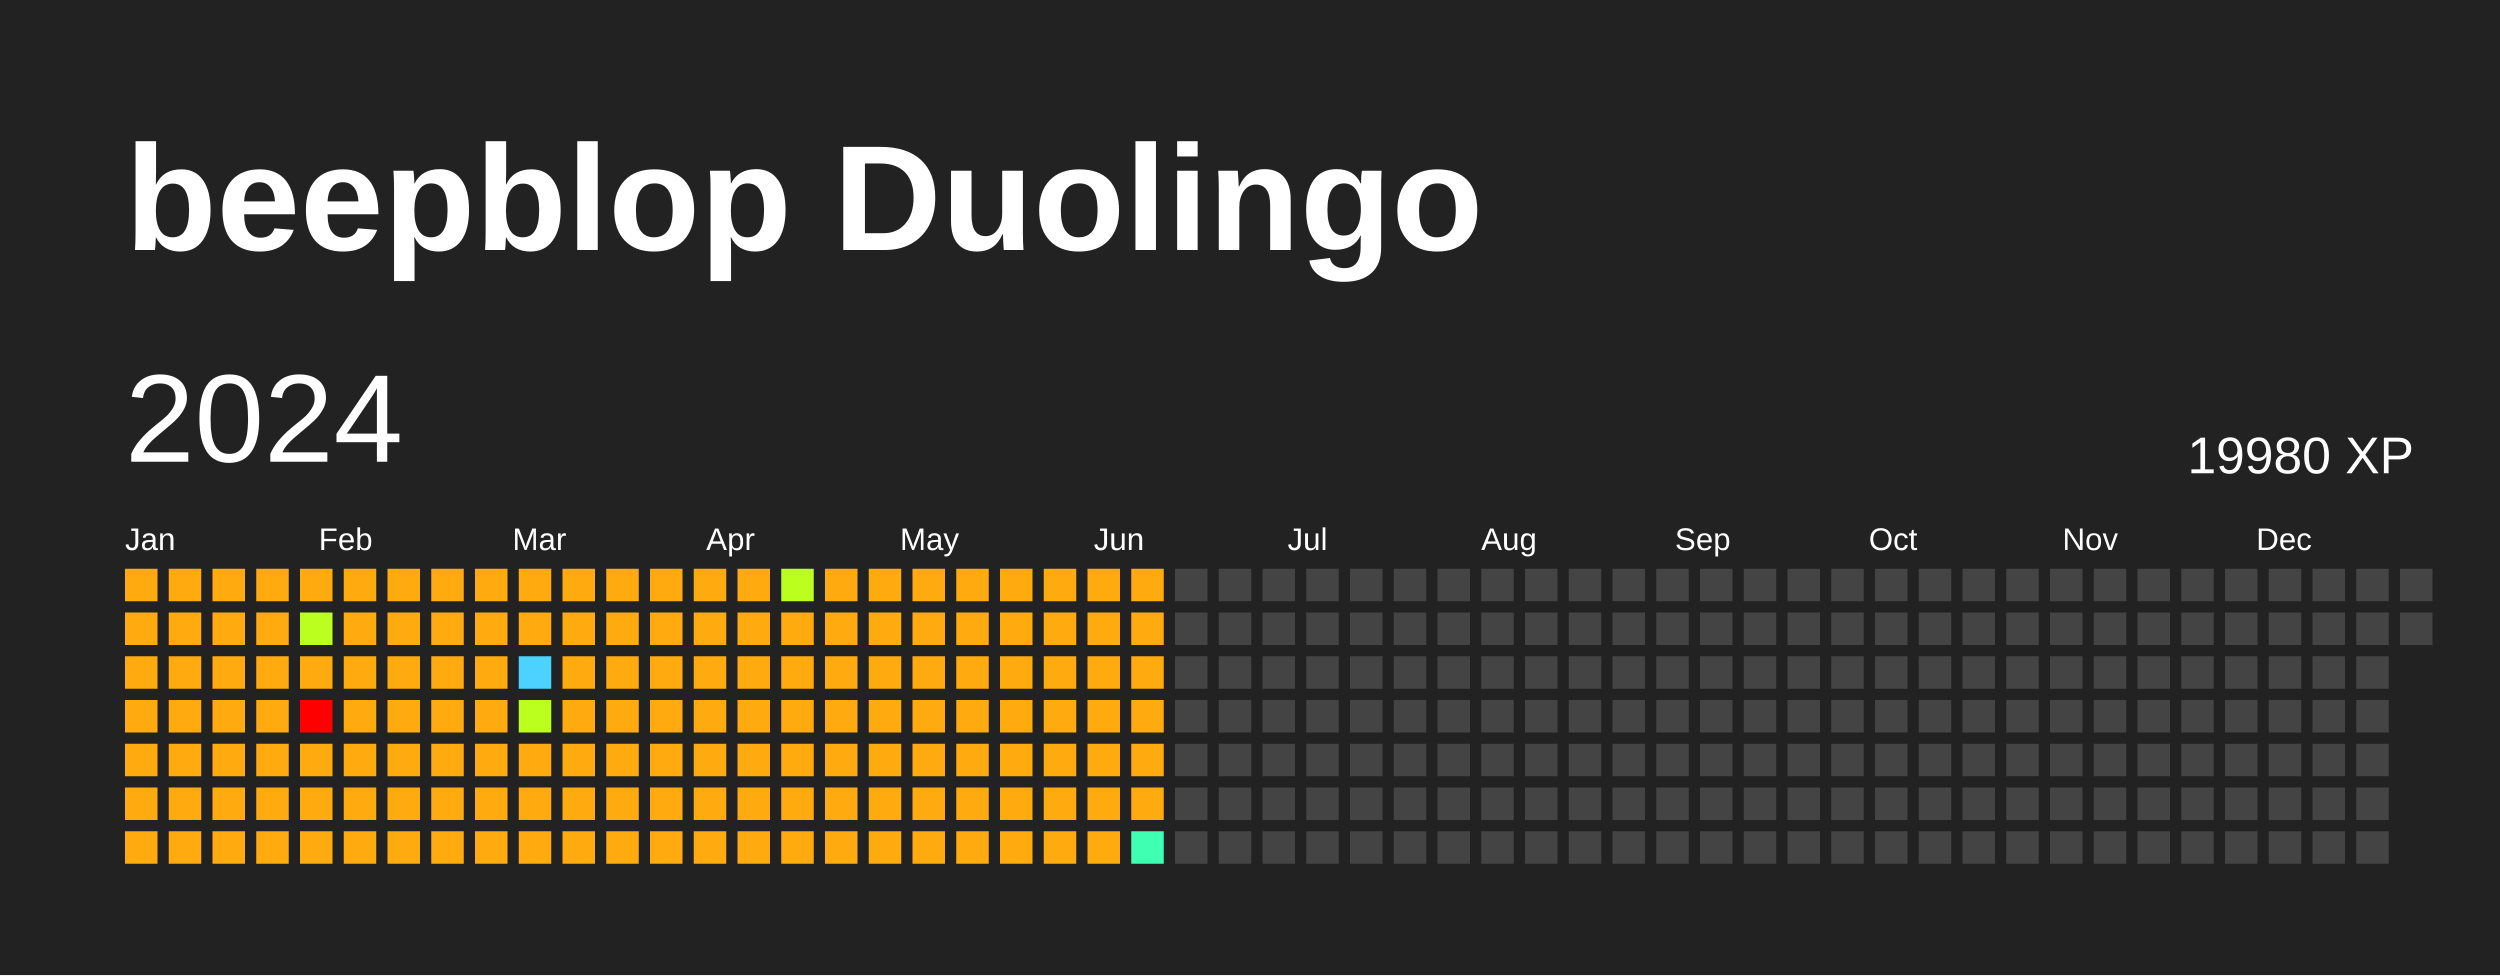
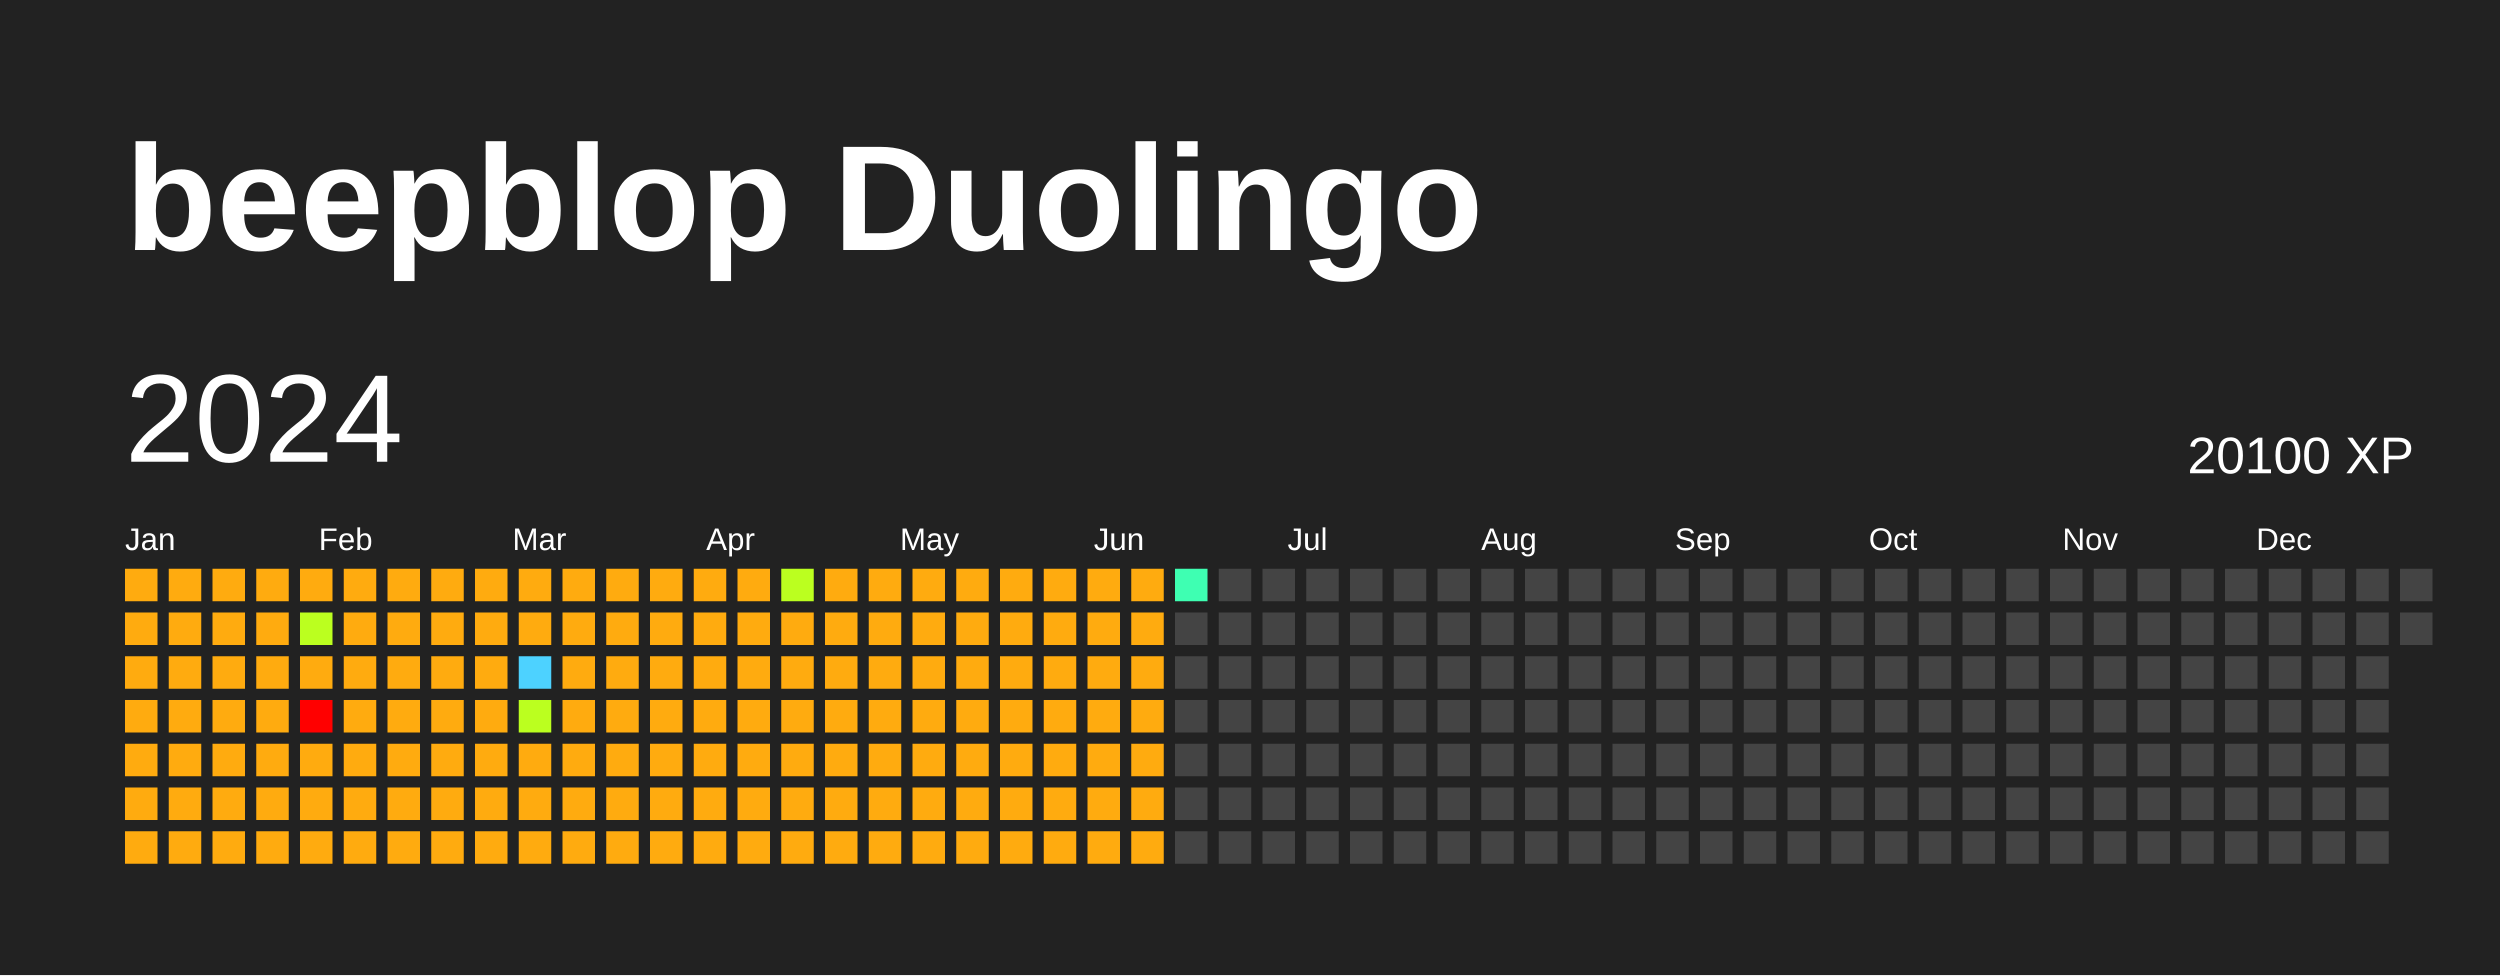
<svg xmlns="http://www.w3.org/2000/svg" baseProfile="full" height="78mm" version="1.1" viewBox="0,0,200,78" width="200mm">
  <defs />
  <rect fill="#222222" height="78" width="200" x="0" y="0" />
  <text fill="#FFFFFF" style="font-size:12px; font-family:Arial; font-weight:bold;" x="10" y="20">beepblop Duolingo</text>
  <text dominant-baseline="hanging" fill="#FFFFFF" style="font-size:10.0px; font-family:Arial;" x="10" y="30">2024</text>
-   <text dominant-baseline="hanging" fill="#FFFFFF" style="font-size:4.125px; font-family:Arial;" x="175" y="35">19980 XP</text>
+   <text dominant-baseline="hanging" fill="#FFFFFF" style="font-size:4.125px; font-family:Arial;" x="175" y="35">20100 XP</text>
  <text fill="#FFFFFF" style="font-size:2.5px; font-family:Arial" x="10.0" y="44">Jan</text>
  <text fill="#FFFFFF" style="font-size:2.5px; font-family:Arial" x="25.5" y="44">Feb</text>
  <text fill="#FFFFFF" style="font-size:2.5px; font-family:Arial" x="41.0" y="44">Mar</text>
  <text fill="#FFFFFF" style="font-size:2.5px; font-family:Arial" x="56.5" y="44">Apr</text>
  <text fill="#FFFFFF" style="font-size:2.5px; font-family:Arial" x="72.0" y="44">May</text>
  <text fill="#FFFFFF" style="font-size:2.5px; font-family:Arial" x="87.5" y="44">Jun</text>
  <text fill="#FFFFFF" style="font-size:2.5px; font-family:Arial" x="103.0" y="44">Jul</text>
  <text fill="#FFFFFF" style="font-size:2.5px; font-family:Arial" x="118.5" y="44">Aug</text>
  <text fill="#FFFFFF" style="font-size:2.5px; font-family:Arial" x="134.0" y="44">Sep</text>
  <text fill="#FFFFFF" style="font-size:2.5px; font-family:Arial" x="149.5" y="44">Oct</text>
  <text fill="#FFFFFF" style="font-size:2.5px; font-family:Arial" x="165.0" y="44">Nov</text>
  <text fill="#FFFFFF" style="font-size:2.5px; font-family:Arial" x="180.5" y="44">Dec</text>
  <rect fill="#ffab0f" height="2.6" width="2.6" x="10.0" y="45.5" />
  <rect fill="#ffab0f" height="2.6" width="2.6" x="10.0" y="49.0" />
  <rect fill="#ffab0f" height="2.6" width="2.6" x="10.0" y="52.5" />
  <rect fill="#ffab0f" height="2.6" width="2.6" x="10.0" y="56.0" />
  <rect fill="#ffab0f" height="2.6" width="2.6" x="10.0" y="59.5" />
  <rect fill="#ffab0f" height="2.6" width="2.6" x="10.0" y="63.0" />
  <rect fill="#ffab0f" height="2.6" width="2.6" x="10.0" y="66.5" />
  <rect fill="#ffab0f" height="2.6" width="2.6" x="13.5" y="45.5" />
  <rect fill="#ffab0f" height="2.6" width="2.6" x="13.5" y="49.0" />
  <rect fill="#ffab0f" height="2.6" width="2.6" x="13.5" y="52.5" />
  <rect fill="#ffab0f" height="2.6" width="2.6" x="13.5" y="56.0" />
  <rect fill="#ffab0f" height="2.6" width="2.6" x="13.5" y="59.5" />
  <rect fill="#ffab0f" height="2.6" width="2.6" x="13.5" y="63.0" />
  <rect fill="#ffab0f" height="2.6" width="2.6" x="13.5" y="66.5" />
  <rect fill="#ffab0f" height="2.6" width="2.6" x="17.0" y="45.5" />
  <rect fill="#ffab0f" height="2.6" width="2.6" x="17.0" y="49.0" />
  <rect fill="#ffab0f" height="2.6" width="2.6" x="17.0" y="52.5" />
  <rect fill="#ffab0f" height="2.6" width="2.6" x="17.0" y="56.0" />
  <rect fill="#ffab0f" height="2.6" width="2.6" x="17.0" y="59.5" />
  <rect fill="#ffab0f" height="2.6" width="2.6" x="17.0" y="63.0" />
  <rect fill="#ffab0f" height="2.6" width="2.6" x="17.0" y="66.5" />
  <rect fill="#ffab0f" height="2.6" width="2.6" x="20.5" y="45.5" />
  <rect fill="#ffab0f" height="2.6" width="2.6" x="20.5" y="49.0" />
  <rect fill="#ffab0f" height="2.6" width="2.6" x="20.5" y="52.5" />
  <rect fill="#ffab0f" height="2.6" width="2.6" x="20.5" y="56.0" />
  <rect fill="#ffab0f" height="2.6" width="2.6" x="20.5" y="59.5" />
  <rect fill="#ffab0f" height="2.6" width="2.6" x="20.5" y="63.0" />
  <rect fill="#ffab0f" height="2.6" width="2.6" x="20.5" y="66.5" />
  <rect fill="#ffab0f" height="2.6" width="2.6" x="24.0" y="45.5" />
  <rect fill="#bbff1f" height="2.6" width="2.6" x="24.0" y="49.0" />
  <rect fill="#ffab0f" height="2.6" width="2.6" x="24.0" y="52.5" />
  <rect fill="red" height="2.6" width="2.6" x="24.0" y="56.0" />
  <rect fill="#ffab0f" height="2.6" width="2.6" x="24.0" y="59.5" />
  <rect fill="#ffab0f" height="2.6" width="2.6" x="24.0" y="63.0" />
  <rect fill="#ffab0f" height="2.6" width="2.6" x="24.0" y="66.5" />
  <rect fill="#ffab0f" height="2.6" width="2.6" x="27.5" y="45.5" />
  <rect fill="#ffab0f" height="2.6" width="2.6" x="27.5" y="49.0" />
  <rect fill="#ffab0f" height="2.6" width="2.6" x="27.5" y="52.5" />
  <rect fill="#ffab0f" height="2.6" width="2.6" x="27.5" y="56.0" />
  <rect fill="#ffab0f" height="2.6" width="2.6" x="27.5" y="59.5" />
  <rect fill="#ffab0f" height="2.6" width="2.6" x="27.5" y="63.0" />
  <rect fill="#ffab0f" height="2.6" width="2.6" x="27.5" y="66.5" />
  <rect fill="#ffab0f" height="2.6" width="2.6" x="31.0" y="45.5" />
  <rect fill="#ffab0f" height="2.6" width="2.6" x="31.0" y="49.0" />
  <rect fill="#ffab0f" height="2.6" width="2.6" x="31.0" y="52.5" />
  <rect fill="#ffab0f" height="2.6" width="2.6" x="31.0" y="56.0" />
  <rect fill="#ffab0f" height="2.6" width="2.6" x="31.0" y="59.5" />
  <rect fill="#ffab0f" height="2.6" width="2.6" x="31.0" y="63.0" />
  <rect fill="#ffab0f" height="2.6" width="2.6" x="31.0" y="66.5" />
  <rect fill="#ffab0f" height="2.6" width="2.6" x="34.5" y="45.5" />
  <rect fill="#ffab0f" height="2.6" width="2.6" x="34.5" y="49.0" />
  <rect fill="#ffab0f" height="2.6" width="2.6" x="34.5" y="52.5" />
  <rect fill="#ffab0f" height="2.6" width="2.6" x="34.5" y="56.0" />
  <rect fill="#ffab0f" height="2.6" width="2.6" x="34.5" y="59.5" />
  <rect fill="#ffab0f" height="2.6" width="2.6" x="34.5" y="63.0" />
  <rect fill="#ffab0f" height="2.6" width="2.6" x="34.5" y="66.5" />
  <rect fill="#ffab0f" height="2.6" width="2.6" x="38.0" y="45.5" />
  <rect fill="#ffab0f" height="2.6" width="2.6" x="38.0" y="49.0" />
  <rect fill="#ffab0f" height="2.6" width="2.6" x="38.0" y="52.5" />
  <rect fill="#ffab0f" height="2.6" width="2.6" x="38.0" y="56.0" />
  <rect fill="#ffab0f" height="2.6" width="2.6" x="38.0" y="59.5" />
  <rect fill="#ffab0f" height="2.6" width="2.6" x="38.0" y="63.0" />
  <rect fill="#ffab0f" height="2.6" width="2.6" x="38.0" y="66.5" />
  <rect fill="#ffab0f" height="2.6" width="2.6" x="41.5" y="45.5" />
  <rect fill="#ffab0f" height="2.6" width="2.6" x="41.5" y="49.0" />
  <rect fill="#4dd2ff" height="2.6" width="2.6" x="41.5" y="52.5" />
  <rect fill="#bbff1f" height="2.6" width="2.6" x="41.5" y="56.0" />
  <rect fill="#ffab0f" height="2.6" width="2.6" x="41.5" y="59.5" />
  <rect fill="#ffab0f" height="2.6" width="2.6" x="41.5" y="63.0" />
  <rect fill="#ffab0f" height="2.6" width="2.6" x="41.5" y="66.5" />
  <rect fill="#ffab0f" height="2.6" width="2.6" x="45.0" y="45.5" />
  <rect fill="#ffab0f" height="2.6" width="2.6" x="45.0" y="49.0" />
  <rect fill="#ffab0f" height="2.6" width="2.6" x="45.0" y="52.5" />
  <rect fill="#ffab0f" height="2.6" width="2.6" x="45.0" y="56.0" />
  <rect fill="#ffab0f" height="2.6" width="2.6" x="45.0" y="59.5" />
  <rect fill="#ffab0f" height="2.6" width="2.6" x="45.0" y="63.0" />
  <rect fill="#ffab0f" height="2.6" width="2.6" x="45.0" y="66.5" />
  <rect fill="#ffab0f" height="2.6" width="2.6" x="48.5" y="45.5" />
  <rect fill="#ffab0f" height="2.6" width="2.6" x="48.5" y="49.0" />
  <rect fill="#ffab0f" height="2.6" width="2.6" x="48.5" y="52.5" />
  <rect fill="#ffab0f" height="2.6" width="2.6" x="48.5" y="56.0" />
  <rect fill="#ffab0f" height="2.6" width="2.6" x="48.5" y="59.5" />
  <rect fill="#ffab0f" height="2.6" width="2.6" x="48.5" y="63.0" />
  <rect fill="#ffab0f" height="2.6" width="2.6" x="48.5" y="66.5" />
  <rect fill="#ffab0f" height="2.6" width="2.6" x="52.0" y="45.5" />
  <rect fill="#ffab0f" height="2.6" width="2.6" x="52.0" y="49.0" />
  <rect fill="#ffab0f" height="2.6" width="2.6" x="52.0" y="52.5" />
  <rect fill="#ffab0f" height="2.6" width="2.6" x="52.0" y="56.0" />
  <rect fill="#ffab0f" height="2.6" width="2.6" x="52.0" y="59.5" />
  <rect fill="#ffab0f" height="2.6" width="2.6" x="52.0" y="63.0" />
  <rect fill="#ffab0f" height="2.6" width="2.6" x="52.0" y="66.5" />
  <rect fill="#ffab0f" height="2.6" width="2.6" x="55.5" y="45.5" />
  <rect fill="#ffab0f" height="2.6" width="2.6" x="55.5" y="49.0" />
  <rect fill="#ffab0f" height="2.6" width="2.6" x="55.5" y="52.5" />
  <rect fill="#ffab0f" height="2.6" width="2.6" x="55.5" y="56.0" />
  <rect fill="#ffab0f" height="2.6" width="2.6" x="55.5" y="59.5" />
  <rect fill="#ffab0f" height="2.6" width="2.6" x="55.5" y="63.0" />
  <rect fill="#ffab0f" height="2.6" width="2.6" x="55.5" y="66.5" />
  <rect fill="#ffab0f" height="2.6" width="2.6" x="59.0" y="45.5" />
  <rect fill="#ffab0f" height="2.6" width="2.6" x="59.0" y="49.0" />
  <rect fill="#ffab0f" height="2.6" width="2.6" x="59.0" y="52.5" />
  <rect fill="#ffab0f" height="2.6" width="2.6" x="59.0" y="56.0" />
  <rect fill="#ffab0f" height="2.6" width="2.6" x="59.0" y="59.5" />
  <rect fill="#ffab0f" height="2.6" width="2.6" x="59.0" y="63.0" />
  <rect fill="#ffab0f" height="2.6" width="2.6" x="59.0" y="66.5" />
  <rect fill="#bbff1f" height="2.6" width="2.6" x="62.5" y="45.5" />
  <rect fill="#ffab0f" height="2.6" width="2.6" x="62.5" y="49.0" />
  <rect fill="#ffab0f" height="2.6" width="2.6" x="62.5" y="52.5" />
  <rect fill="#ffab0f" height="2.6" width="2.6" x="62.5" y="56.0" />
  <rect fill="#ffab0f" height="2.6" width="2.6" x="62.5" y="59.5" />
  <rect fill="#ffab0f" height="2.6" width="2.6" x="62.5" y="63.0" />
  <rect fill="#ffab0f" height="2.6" width="2.6" x="62.5" y="66.5" />
  <rect fill="#ffab0f" height="2.6" width="2.6" x="66.0" y="45.5" />
  <rect fill="#ffab0f" height="2.6" width="2.6" x="66.0" y="49.0" />
  <rect fill="#ffab0f" height="2.6" width="2.6" x="66.0" y="52.5" />
  <rect fill="#ffab0f" height="2.6" width="2.6" x="66.0" y="56.0" />
  <rect fill="#ffab0f" height="2.6" width="2.6" x="66.0" y="59.5" />
  <rect fill="#ffab0f" height="2.6" width="2.6" x="66.0" y="63.0" />
  <rect fill="#ffab0f" height="2.6" width="2.6" x="66.0" y="66.5" />
  <rect fill="#ffab0f" height="2.6" width="2.6" x="69.5" y="45.5" />
  <rect fill="#ffab0f" height="2.6" width="2.6" x="69.5" y="49.0" />
  <rect fill="#ffab0f" height="2.6" width="2.6" x="69.5" y="52.5" />
  <rect fill="#ffab0f" height="2.6" width="2.6" x="69.5" y="56.0" />
  <rect fill="#ffab0f" height="2.6" width="2.6" x="69.5" y="59.5" />
  <rect fill="#ffab0f" height="2.6" width="2.6" x="69.5" y="63.0" />
  <rect fill="#ffab0f" height="2.6" width="2.6" x="69.5" y="66.5" />
  <rect fill="#ffab0f" height="2.6" width="2.6" x="73.0" y="45.5" />
  <rect fill="#ffab0f" height="2.6" width="2.6" x="73.0" y="49.0" />
  <rect fill="#ffab0f" height="2.6" width="2.6" x="73.0" y="52.5" />
  <rect fill="#ffab0f" height="2.6" width="2.6" x="73.0" y="56.0" />
  <rect fill="#ffab0f" height="2.6" width="2.6" x="73.0" y="59.5" />
  <rect fill="#ffab0f" height="2.6" width="2.6" x="73.0" y="63.0" />
  <rect fill="#ffab0f" height="2.6" width="2.6" x="73.0" y="66.5" />
  <rect fill="#ffab0f" height="2.6" width="2.6" x="76.5" y="45.5" />
  <rect fill="#ffab0f" height="2.6" width="2.6" x="76.5" y="49.0" />
  <rect fill="#ffab0f" height="2.6" width="2.6" x="76.5" y="52.5" />
  <rect fill="#ffab0f" height="2.6" width="2.6" x="76.5" y="56.0" />
  <rect fill="#ffab0f" height="2.6" width="2.6" x="76.5" y="59.5" />
  <rect fill="#ffab0f" height="2.6" width="2.6" x="76.5" y="63.0" />
  <rect fill="#ffab0f" height="2.6" width="2.6" x="76.5" y="66.5" />
  <rect fill="#ffab0f" height="2.6" width="2.6" x="80.0" y="45.5" />
  <rect fill="#ffab0f" height="2.6" width="2.6" x="80.0" y="49.0" />
  <rect fill="#ffab0f" height="2.6" width="2.6" x="80.0" y="52.5" />
  <rect fill="#ffab0f" height="2.6" width="2.6" x="80.0" y="56.0" />
  <rect fill="#ffab0f" height="2.6" width="2.6" x="80.0" y="59.5" />
  <rect fill="#ffab0f" height="2.6" width="2.6" x="80.0" y="63.0" />
  <rect fill="#ffab0f" height="2.6" width="2.6" x="80.0" y="66.5" />
  <rect fill="#ffab0f" height="2.6" width="2.6" x="83.5" y="45.5" />
  <rect fill="#ffab0f" height="2.6" width="2.6" x="83.5" y="49.0" />
  <rect fill="#ffab0f" height="2.6" width="2.6" x="83.5" y="52.5" />
  <rect fill="#ffab0f" height="2.6" width="2.6" x="83.5" y="56.0" />
  <rect fill="#ffab0f" height="2.6" width="2.6" x="83.5" y="59.5" />
  <rect fill="#ffab0f" height="2.6" width="2.6" x="83.5" y="63.0" />
  <rect fill="#ffab0f" height="2.6" width="2.6" x="83.5" y="66.5" />
  <rect fill="#ffab0f" height="2.6" width="2.6" x="87.0" y="45.5" />
  <rect fill="#ffab0f" height="2.6" width="2.6" x="87.0" y="49.0" />
  <rect fill="#ffab0f" height="2.6" width="2.6" x="87.0" y="52.5" />
  <rect fill="#ffab0f" height="2.6" width="2.6" x="87.0" y="56.0" />
  <rect fill="#ffab0f" height="2.6" width="2.6" x="87.0" y="59.5" />
  <rect fill="#ffab0f" height="2.6" width="2.6" x="87.0" y="63.0" />
  <rect fill="#ffab0f" height="2.6" width="2.6" x="87.0" y="66.5" />
  <rect fill="#ffab0f" height="2.6" width="2.6" x="90.5" y="45.5" />
  <rect fill="#ffab0f" height="2.6" width="2.6" x="90.5" y="49.0" />
  <rect fill="#ffab0f" height="2.6" width="2.6" x="90.5" y="52.5" />
  <rect fill="#ffab0f" height="2.6" width="2.6" x="90.5" y="56.0" />
  <rect fill="#ffab0f" height="2.6" width="2.6" x="90.5" y="59.5" />
  <rect fill="#ffab0f" height="2.6" width="2.6" x="90.5" y="63.0" />
-   <rect fill="#3effb2" height="2.6" width="2.6" x="90.5" y="66.5" />
-   <rect fill="#444444" height="2.6" width="2.6" x="94.0" y="45.5" />
+   <rect fill="#ffab0f" height="2.6" width="2.6" x="90.5" y="66.5" />
+   <rect fill="#3effb2" height="2.6" width="2.6" x="94.0" y="45.5" />
  <rect fill="#444444" height="2.6" width="2.6" x="94.0" y="49.0" />
  <rect fill="#444444" height="2.6" width="2.6" x="94.0" y="52.5" />
  <rect fill="#444444" height="2.6" width="2.6" x="94.0" y="56.0" />
  <rect fill="#444444" height="2.6" width="2.6" x="94.0" y="59.5" />
  <rect fill="#444444" height="2.6" width="2.6" x="94.0" y="63.0" />
  <rect fill="#444444" height="2.6" width="2.6" x="94.0" y="66.5" />
  <rect fill="#444444" height="2.6" width="2.6" x="97.5" y="45.5" />
  <rect fill="#444444" height="2.6" width="2.6" x="97.5" y="49.0" />
  <rect fill="#444444" height="2.6" width="2.6" x="97.5" y="52.5" />
  <rect fill="#444444" height="2.6" width="2.6" x="97.5" y="56.0" />
  <rect fill="#444444" height="2.6" width="2.6" x="97.5" y="59.5" />
  <rect fill="#444444" height="2.6" width="2.6" x="97.5" y="63.0" />
  <rect fill="#444444" height="2.6" width="2.6" x="97.5" y="66.5" />
  <rect fill="#444444" height="2.6" width="2.6" x="101.0" y="45.5" />
  <rect fill="#444444" height="2.6" width="2.6" x="101.0" y="49.0" />
  <rect fill="#444444" height="2.6" width="2.6" x="101.0" y="52.5" />
  <rect fill="#444444" height="2.6" width="2.6" x="101.0" y="56.0" />
  <rect fill="#444444" height="2.6" width="2.6" x="101.0" y="59.5" />
  <rect fill="#444444" height="2.6" width="2.6" x="101.0" y="63.0" />
  <rect fill="#444444" height="2.6" width="2.6" x="101.0" y="66.5" />
  <rect fill="#444444" height="2.6" width="2.6" x="104.5" y="45.5" />
  <rect fill="#444444" height="2.6" width="2.6" x="104.5" y="49.0" />
  <rect fill="#444444" height="2.6" width="2.6" x="104.5" y="52.5" />
  <rect fill="#444444" height="2.6" width="2.6" x="104.5" y="56.0" />
  <rect fill="#444444" height="2.6" width="2.6" x="104.5" y="59.5" />
  <rect fill="#444444" height="2.6" width="2.6" x="104.5" y="63.0" />
  <rect fill="#444444" height="2.6" width="2.6" x="104.5" y="66.5" />
  <rect fill="#444444" height="2.6" width="2.6" x="108.0" y="45.5" />
  <rect fill="#444444" height="2.6" width="2.6" x="108.0" y="49.0" />
  <rect fill="#444444" height="2.6" width="2.6" x="108.0" y="52.5" />
  <rect fill="#444444" height="2.6" width="2.6" x="108.0" y="56.0" />
  <rect fill="#444444" height="2.6" width="2.6" x="108.0" y="59.5" />
  <rect fill="#444444" height="2.6" width="2.6" x="108.0" y="63.0" />
  <rect fill="#444444" height="2.6" width="2.6" x="108.0" y="66.5" />
  <rect fill="#444444" height="2.6" width="2.6" x="111.5" y="45.5" />
  <rect fill="#444444" height="2.6" width="2.6" x="111.5" y="49.0" />
  <rect fill="#444444" height="2.6" width="2.6" x="111.5" y="52.5" />
  <rect fill="#444444" height="2.6" width="2.6" x="111.5" y="56.0" />
  <rect fill="#444444" height="2.6" width="2.6" x="111.5" y="59.5" />
  <rect fill="#444444" height="2.6" width="2.6" x="111.5" y="63.0" />
  <rect fill="#444444" height="2.6" width="2.6" x="111.5" y="66.5" />
  <rect fill="#444444" height="2.6" width="2.6" x="115.0" y="45.5" />
  <rect fill="#444444" height="2.6" width="2.6" x="115.0" y="49.0" />
  <rect fill="#444444" height="2.6" width="2.6" x="115.0" y="52.5" />
  <rect fill="#444444" height="2.6" width="2.6" x="115.0" y="56.0" />
  <rect fill="#444444" height="2.6" width="2.6" x="115.0" y="59.5" />
  <rect fill="#444444" height="2.6" width="2.6" x="115.0" y="63.0" />
  <rect fill="#444444" height="2.6" width="2.6" x="115.0" y="66.5" />
  <rect fill="#444444" height="2.6" width="2.6" x="118.5" y="45.5" />
  <rect fill="#444444" height="2.6" width="2.6" x="118.5" y="49.0" />
  <rect fill="#444444" height="2.6" width="2.6" x="118.5" y="52.5" />
  <rect fill="#444444" height="2.6" width="2.6" x="118.5" y="56.0" />
  <rect fill="#444444" height="2.6" width="2.6" x="118.5" y="59.5" />
  <rect fill="#444444" height="2.6" width="2.6" x="118.5" y="63.0" />
  <rect fill="#444444" height="2.6" width="2.6" x="118.5" y="66.5" />
  <rect fill="#444444" height="2.6" width="2.6" x="122.0" y="45.5" />
  <rect fill="#444444" height="2.6" width="2.6" x="122.0" y="49.0" />
  <rect fill="#444444" height="2.6" width="2.6" x="122.0" y="52.5" />
  <rect fill="#444444" height="2.6" width="2.6" x="122.0" y="56.0" />
  <rect fill="#444444" height="2.6" width="2.6" x="122.0" y="59.5" />
  <rect fill="#444444" height="2.6" width="2.6" x="122.0" y="63.0" />
  <rect fill="#444444" height="2.6" width="2.6" x="122.0" y="66.5" />
  <rect fill="#444444" height="2.6" width="2.6" x="125.5" y="45.5" />
  <rect fill="#444444" height="2.6" width="2.6" x="125.5" y="49.0" />
  <rect fill="#444444" height="2.6" width="2.6" x="125.5" y="52.5" />
  <rect fill="#444444" height="2.6" width="2.6" x="125.5" y="56.0" />
  <rect fill="#444444" height="2.6" width="2.6" x="125.5" y="59.5" />
  <rect fill="#444444" height="2.6" width="2.6" x="125.5" y="63.0" />
  <rect fill="#444444" height="2.6" width="2.6" x="125.5" y="66.5" />
  <rect fill="#444444" height="2.6" width="2.6" x="129.0" y="45.5" />
  <rect fill="#444444" height="2.6" width="2.6" x="129.0" y="49.0" />
  <rect fill="#444444" height="2.6" width="2.6" x="129.0" y="52.5" />
  <rect fill="#444444" height="2.6" width="2.6" x="129.0" y="56.0" />
  <rect fill="#444444" height="2.6" width="2.6" x="129.0" y="59.5" />
  <rect fill="#444444" height="2.6" width="2.6" x="129.0" y="63.0" />
  <rect fill="#444444" height="2.6" width="2.6" x="129.0" y="66.5" />
  <rect fill="#444444" height="2.6" width="2.6" x="132.5" y="45.5" />
  <rect fill="#444444" height="2.6" width="2.6" x="132.5" y="49.0" />
  <rect fill="#444444" height="2.6" width="2.6" x="132.5" y="52.5" />
  <rect fill="#444444" height="2.6" width="2.6" x="132.5" y="56.0" />
  <rect fill="#444444" height="2.6" width="2.6" x="132.5" y="59.5" />
  <rect fill="#444444" height="2.6" width="2.6" x="132.5" y="63.0" />
  <rect fill="#444444" height="2.6" width="2.6" x="132.5" y="66.5" />
  <rect fill="#444444" height="2.6" width="2.6" x="136.0" y="45.5" />
  <rect fill="#444444" height="2.6" width="2.6" x="136.0" y="49.0" />
  <rect fill="#444444" height="2.6" width="2.6" x="136.0" y="52.5" />
  <rect fill="#444444" height="2.6" width="2.6" x="136.0" y="56.0" />
  <rect fill="#444444" height="2.6" width="2.6" x="136.0" y="59.5" />
  <rect fill="#444444" height="2.6" width="2.6" x="136.0" y="63.0" />
  <rect fill="#444444" height="2.6" width="2.6" x="136.0" y="66.5" />
  <rect fill="#444444" height="2.6" width="2.6" x="139.5" y="45.5" />
  <rect fill="#444444" height="2.6" width="2.6" x="139.5" y="49.0" />
  <rect fill="#444444" height="2.6" width="2.6" x="139.5" y="52.5" />
  <rect fill="#444444" height="2.6" width="2.6" x="139.5" y="56.0" />
  <rect fill="#444444" height="2.6" width="2.6" x="139.5" y="59.5" />
  <rect fill="#444444" height="2.6" width="2.6" x="139.5" y="63.0" />
  <rect fill="#444444" height="2.6" width="2.6" x="139.5" y="66.5" />
  <rect fill="#444444" height="2.6" width="2.6" x="143.0" y="45.5" />
  <rect fill="#444444" height="2.6" width="2.6" x="143.0" y="49.0" />
  <rect fill="#444444" height="2.6" width="2.6" x="143.0" y="52.5" />
  <rect fill="#444444" height="2.6" width="2.6" x="143.0" y="56.0" />
  <rect fill="#444444" height="2.6" width="2.6" x="143.0" y="59.5" />
  <rect fill="#444444" height="2.6" width="2.6" x="143.0" y="63.0" />
  <rect fill="#444444" height="2.6" width="2.6" x="143.0" y="66.5" />
  <rect fill="#444444" height="2.6" width="2.6" x="146.5" y="45.5" />
  <rect fill="#444444" height="2.6" width="2.6" x="146.5" y="49.0" />
  <rect fill="#444444" height="2.6" width="2.6" x="146.5" y="52.5" />
  <rect fill="#444444" height="2.6" width="2.6" x="146.5" y="56.0" />
  <rect fill="#444444" height="2.6" width="2.6" x="146.5" y="59.5" />
  <rect fill="#444444" height="2.6" width="2.6" x="146.5" y="63.0" />
  <rect fill="#444444" height="2.6" width="2.6" x="146.5" y="66.5" />
  <rect fill="#444444" height="2.6" width="2.6" x="150.0" y="45.5" />
  <rect fill="#444444" height="2.6" width="2.6" x="150.0" y="49.0" />
  <rect fill="#444444" height="2.6" width="2.6" x="150.0" y="52.5" />
  <rect fill="#444444" height="2.6" width="2.6" x="150.0" y="56.0" />
  <rect fill="#444444" height="2.6" width="2.6" x="150.0" y="59.5" />
  <rect fill="#444444" height="2.6" width="2.6" x="150.0" y="63.0" />
  <rect fill="#444444" height="2.6" width="2.6" x="150.0" y="66.5" />
  <rect fill="#444444" height="2.6" width="2.6" x="153.5" y="45.5" />
  <rect fill="#444444" height="2.6" width="2.6" x="153.5" y="49.0" />
  <rect fill="#444444" height="2.6" width="2.6" x="153.5" y="52.5" />
  <rect fill="#444444" height="2.6" width="2.6" x="153.5" y="56.0" />
  <rect fill="#444444" height="2.6" width="2.6" x="153.5" y="59.5" />
  <rect fill="#444444" height="2.6" width="2.6" x="153.5" y="63.0" />
  <rect fill="#444444" height="2.6" width="2.6" x="153.5" y="66.5" />
  <rect fill="#444444" height="2.6" width="2.6" x="157.0" y="45.5" />
  <rect fill="#444444" height="2.6" width="2.6" x="157.0" y="49.0" />
  <rect fill="#444444" height="2.6" width="2.6" x="157.0" y="52.5" />
  <rect fill="#444444" height="2.6" width="2.6" x="157.0" y="56.0" />
  <rect fill="#444444" height="2.6" width="2.6" x="157.0" y="59.5" />
  <rect fill="#444444" height="2.6" width="2.6" x="157.0" y="63.0" />
  <rect fill="#444444" height="2.6" width="2.6" x="157.0" y="66.5" />
  <rect fill="#444444" height="2.6" width="2.6" x="160.5" y="45.5" />
  <rect fill="#444444" height="2.6" width="2.6" x="160.5" y="49.0" />
  <rect fill="#444444" height="2.6" width="2.6" x="160.5" y="52.5" />
  <rect fill="#444444" height="2.6" width="2.6" x="160.5" y="56.0" />
  <rect fill="#444444" height="2.6" width="2.6" x="160.5" y="59.5" />
  <rect fill="#444444" height="2.6" width="2.6" x="160.5" y="63.0" />
  <rect fill="#444444" height="2.6" width="2.6" x="160.5" y="66.5" />
  <rect fill="#444444" height="2.6" width="2.6" x="164.0" y="45.5" />
  <rect fill="#444444" height="2.6" width="2.6" x="164.0" y="49.0" />
  <rect fill="#444444" height="2.6" width="2.6" x="164.0" y="52.5" />
  <rect fill="#444444" height="2.6" width="2.6" x="164.0" y="56.0" />
  <rect fill="#444444" height="2.6" width="2.6" x="164.0" y="59.5" />
  <rect fill="#444444" height="2.6" width="2.6" x="164.0" y="63.0" />
  <rect fill="#444444" height="2.6" width="2.6" x="164.0" y="66.5" />
  <rect fill="#444444" height="2.6" width="2.6" x="167.5" y="45.5" />
  <rect fill="#444444" height="2.6" width="2.6" x="167.5" y="49.0" />
  <rect fill="#444444" height="2.6" width="2.6" x="167.5" y="52.5" />
  <rect fill="#444444" height="2.6" width="2.6" x="167.5" y="56.0" />
  <rect fill="#444444" height="2.6" width="2.6" x="167.5" y="59.5" />
  <rect fill="#444444" height="2.6" width="2.6" x="167.5" y="63.0" />
  <rect fill="#444444" height="2.6" width="2.6" x="167.5" y="66.5" />
  <rect fill="#444444" height="2.6" width="2.6" x="171.0" y="45.5" />
  <rect fill="#444444" height="2.6" width="2.6" x="171.0" y="49.0" />
  <rect fill="#444444" height="2.6" width="2.6" x="171.0" y="52.5" />
  <rect fill="#444444" height="2.6" width="2.6" x="171.0" y="56.0" />
  <rect fill="#444444" height="2.6" width="2.6" x="171.0" y="59.5" />
  <rect fill="#444444" height="2.6" width="2.6" x="171.0" y="63.0" />
  <rect fill="#444444" height="2.6" width="2.6" x="171.0" y="66.5" />
  <rect fill="#444444" height="2.6" width="2.6" x="174.5" y="45.5" />
  <rect fill="#444444" height="2.6" width="2.6" x="174.5" y="49.0" />
  <rect fill="#444444" height="2.6" width="2.6" x="174.5" y="52.5" />
  <rect fill="#444444" height="2.6" width="2.6" x="174.5" y="56.0" />
  <rect fill="#444444" height="2.6" width="2.6" x="174.5" y="59.5" />
  <rect fill="#444444" height="2.6" width="2.6" x="174.5" y="63.0" />
  <rect fill="#444444" height="2.6" width="2.6" x="174.5" y="66.5" />
  <rect fill="#444444" height="2.6" width="2.6" x="178.0" y="45.5" />
  <rect fill="#444444" height="2.6" width="2.6" x="178.0" y="49.0" />
  <rect fill="#444444" height="2.6" width="2.6" x="178.0" y="52.5" />
  <rect fill="#444444" height="2.6" width="2.6" x="178.0" y="56.0" />
  <rect fill="#444444" height="2.6" width="2.6" x="178.0" y="59.5" />
  <rect fill="#444444" height="2.6" width="2.6" x="178.0" y="63.0" />
  <rect fill="#444444" height="2.6" width="2.6" x="178.0" y="66.5" />
  <rect fill="#444444" height="2.6" width="2.6" x="181.5" y="45.5" />
  <rect fill="#444444" height="2.6" width="2.6" x="181.5" y="49.0" />
  <rect fill="#444444" height="2.6" width="2.6" x="181.5" y="52.5" />
  <rect fill="#444444" height="2.6" width="2.6" x="181.5" y="56.0" />
  <rect fill="#444444" height="2.6" width="2.6" x="181.5" y="59.5" />
  <rect fill="#444444" height="2.6" width="2.6" x="181.5" y="63.0" />
  <rect fill="#444444" height="2.6" width="2.6" x="181.5" y="66.5" />
  <rect fill="#444444" height="2.6" width="2.6" x="185.0" y="45.5" />
  <rect fill="#444444" height="2.6" width="2.6" x="185.0" y="49.0" />
  <rect fill="#444444" height="2.6" width="2.6" x="185.0" y="52.5" />
  <rect fill="#444444" height="2.6" width="2.6" x="185.0" y="56.0" />
  <rect fill="#444444" height="2.6" width="2.6" x="185.0" y="59.5" />
  <rect fill="#444444" height="2.6" width="2.6" x="185.0" y="63.0" />
  <rect fill="#444444" height="2.6" width="2.6" x="185.0" y="66.5" />
  <rect fill="#444444" height="2.6" width="2.6" x="188.5" y="45.5" />
  <rect fill="#444444" height="2.6" width="2.6" x="188.5" y="49.0" />
  <rect fill="#444444" height="2.6" width="2.6" x="188.5" y="52.5" />
  <rect fill="#444444" height="2.6" width="2.6" x="188.5" y="56.0" />
  <rect fill="#444444" height="2.6" width="2.6" x="188.5" y="59.5" />
  <rect fill="#444444" height="2.6" width="2.6" x="188.5" y="63.0" />
  <rect fill="#444444" height="2.6" width="2.6" x="188.5" y="66.5" />
  <rect fill="#444444" height="2.6" width="2.6" x="192.0" y="45.5" />
  <rect fill="#444444" height="2.6" width="2.6" x="192.0" y="49.0" />
</svg>
